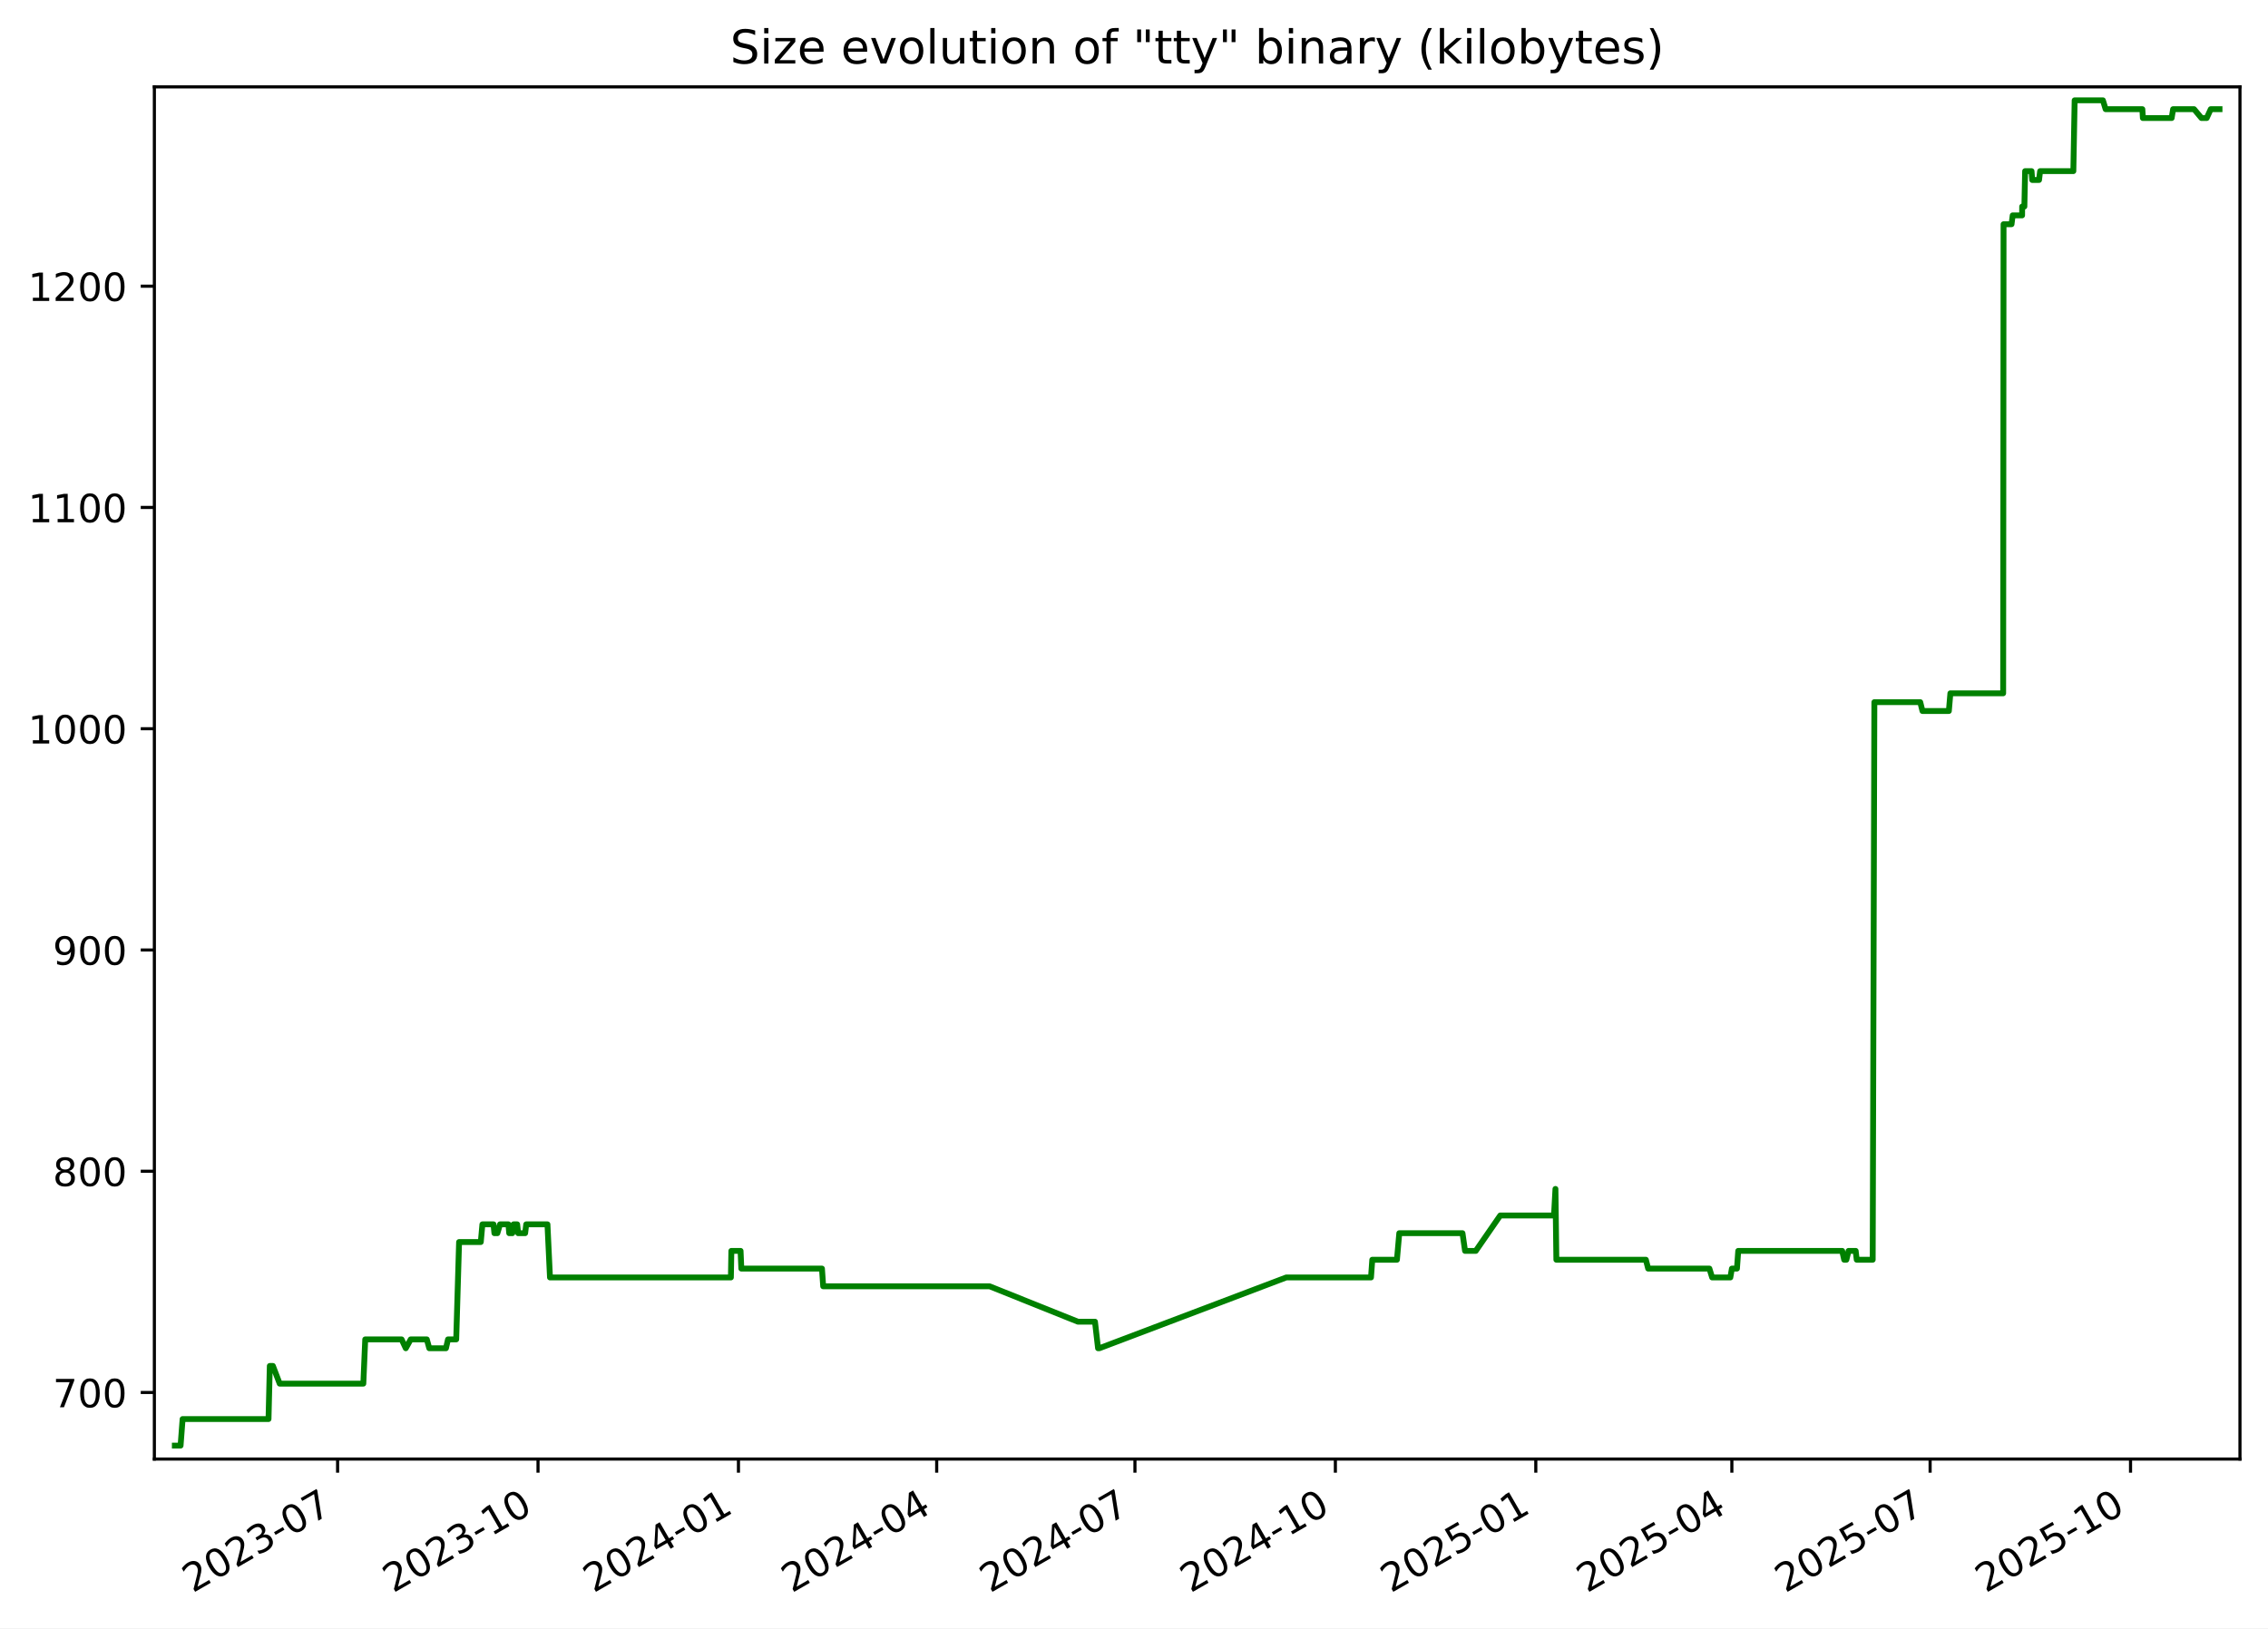
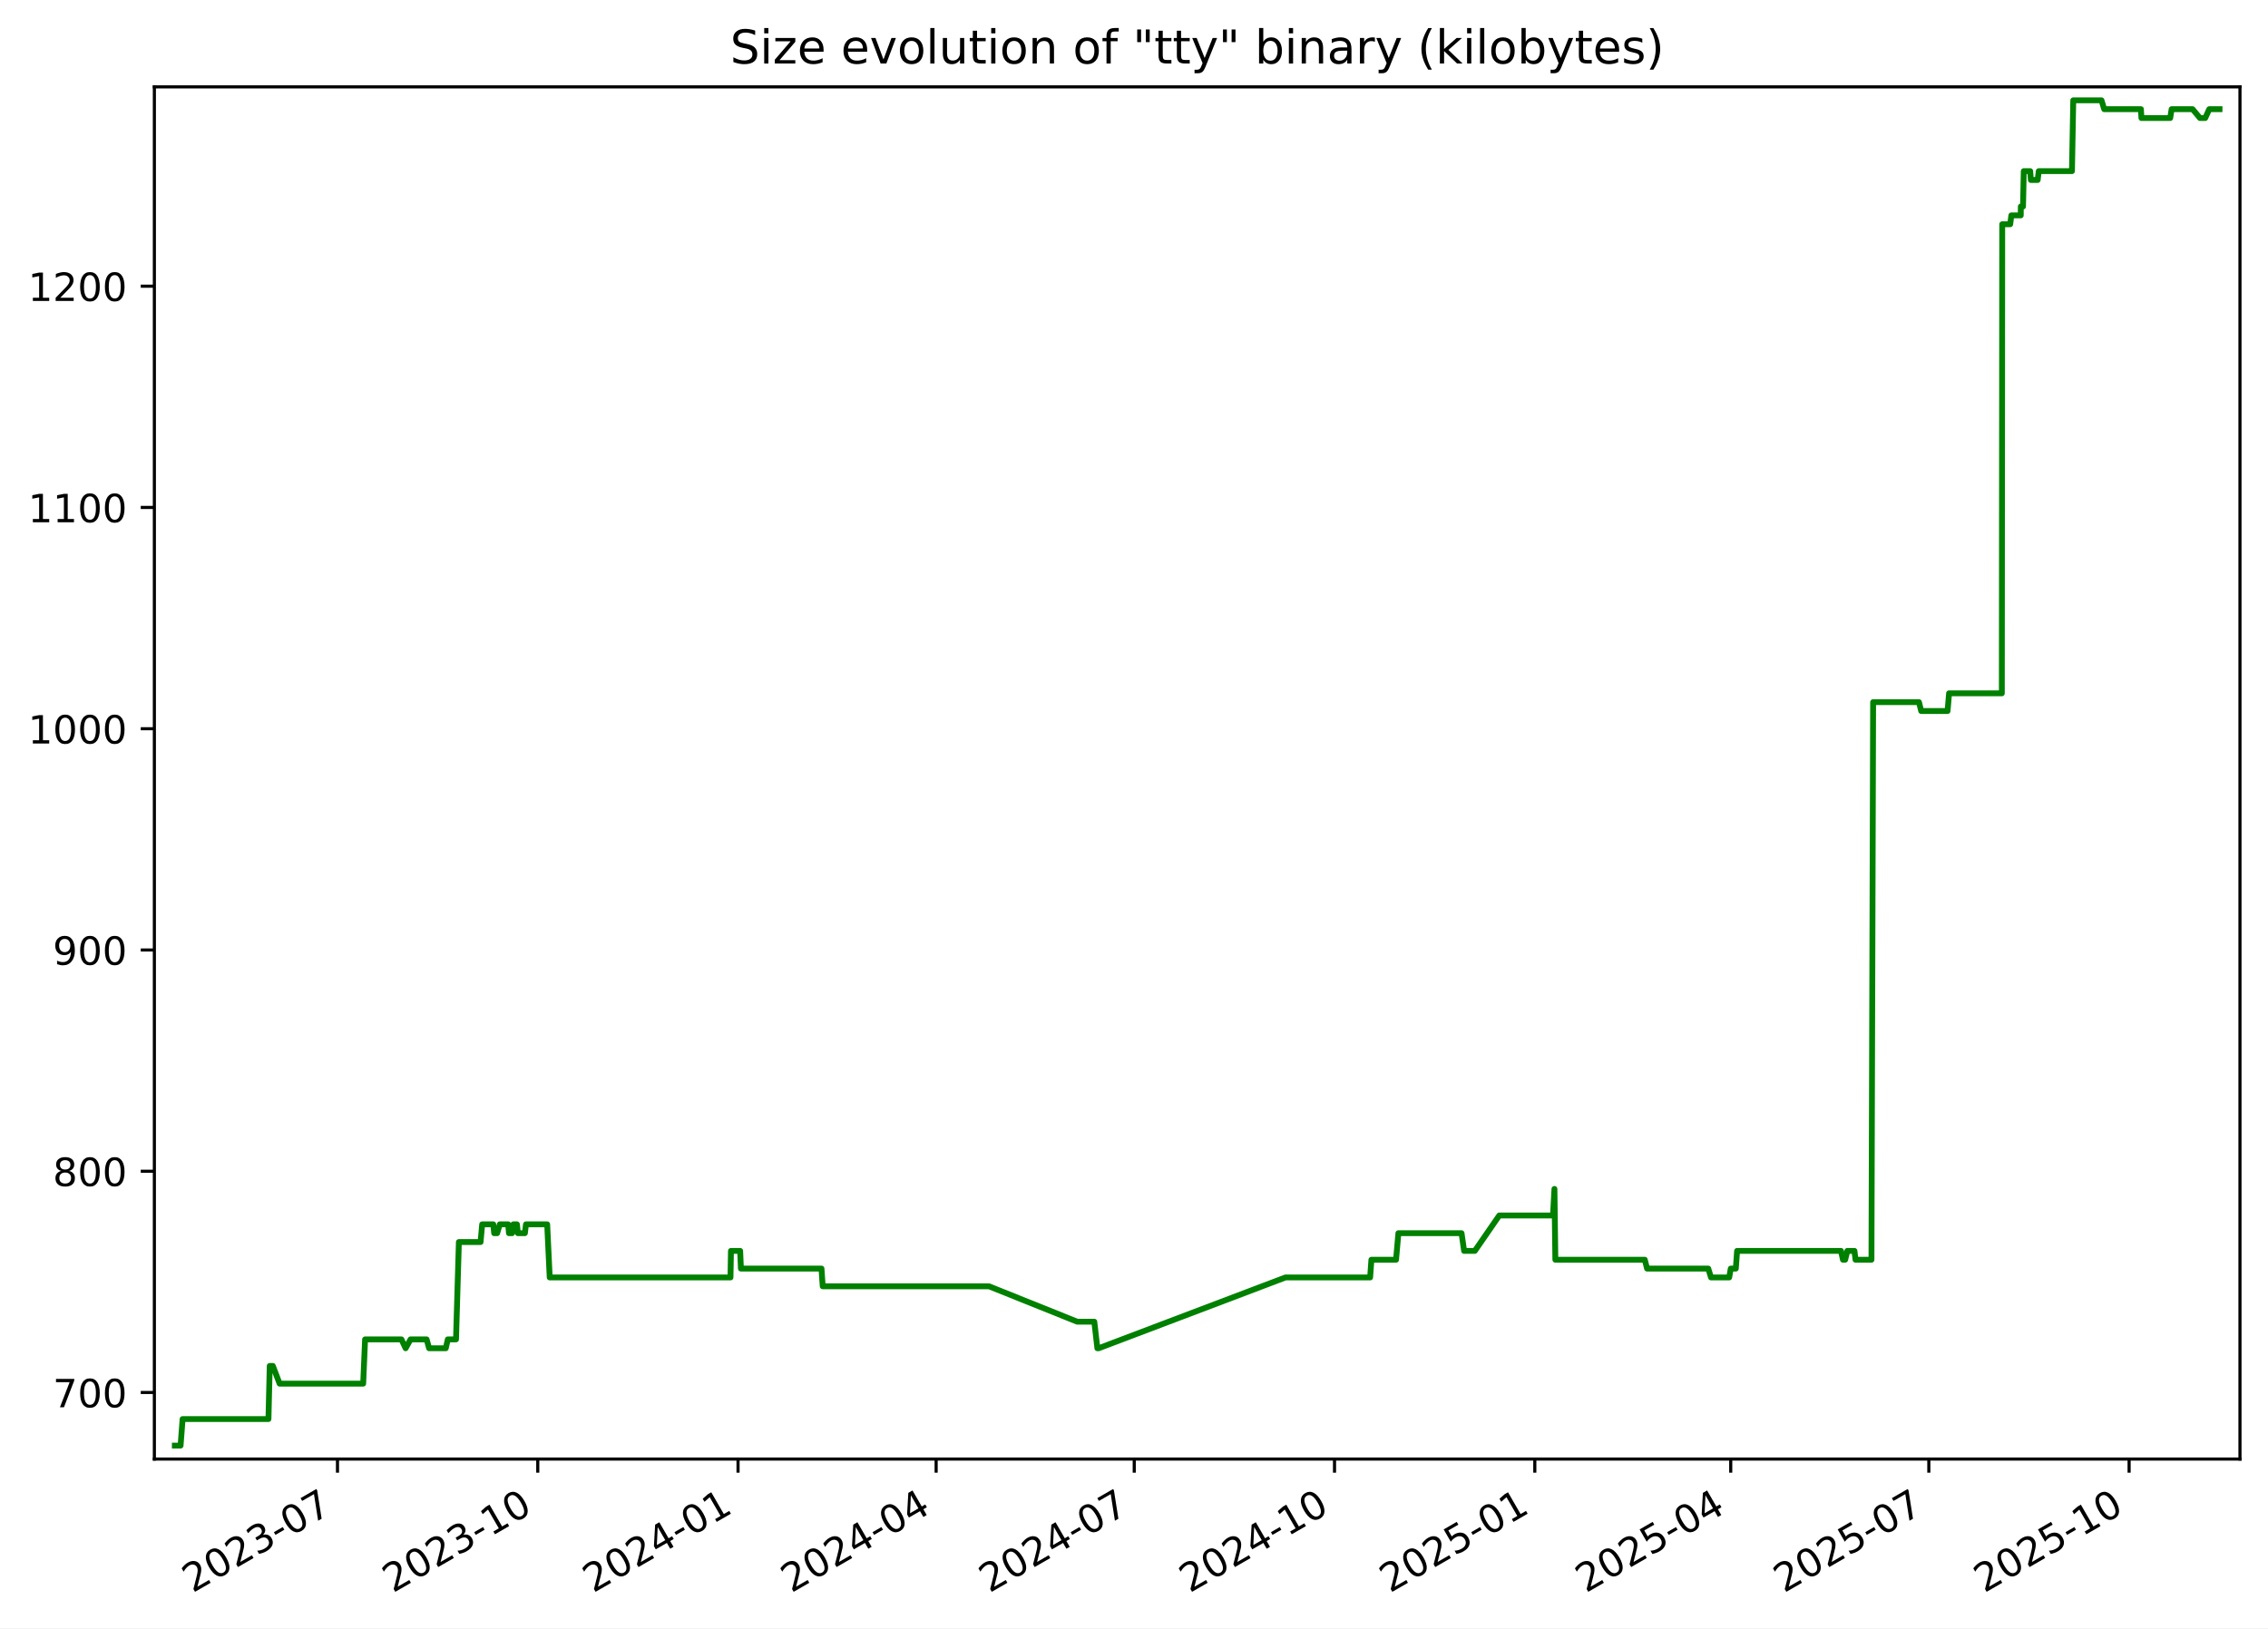
<svg xmlns="http://www.w3.org/2000/svg" xmlns:xlink="http://www.w3.org/1999/xlink" width="582.53pt" height="418.303pt" viewBox="0 0 582.53 418.303" version="1.1">
  <defs>
    <style type="text/css">*{stroke-linejoin: round; stroke-linecap: butt}</style>
  </defs>
  <g id="figure_1">
    <g id="patch_1">
      <path d="M -0 418.303  L 582.53 418.303  L 582.53 0  L -0 0  z " style="fill: #ffffff" />
    </g>
    <g id="axes_1">
      <g id="patch_2">
        <path d="M 39.65 374.83  L 575.33 374.83  L 575.33 22.318  L 39.65 22.318  z " style="fill: #ffffff" />
      </g>
      <g id="matplotlib.axis_1">
        <g id="xtick_1">
          <g id="line2d_1">
            <defs>
-               <path id="m9d96924e89" d="M 0 0  L 0 3.5  " style="stroke: #000000; stroke-width: 0.8" />
+               <path id="ma936f92100" d="M 0 0  L 0 3.5  " style="stroke: #000000; stroke-width: 0.8" />
            </defs>
            <g>
-               <use xlink:href="#m9d96924e89" x="86.712" y="374.83" style="stroke: #000000; stroke-width: 0.8" />
+               <use xlink:href="#ma936f92100" x="86.681" y="374.83" style="stroke: #000000; stroke-width: 0.8" />
            </g>
          </g>
          <g id="text_1">
-             <g transform="translate(49.48692 409.302) rotate(-30) scale(0.1 -0.1)">
+             <g transform="translate(49.45639 409.302) rotate(-30) scale(0.1 -0.1)">
              <defs>
                <path id="DejaVuSans-32" d="M 1228 531  L 3431 531  L 3431 0  L 469 0  L 469 531  Q 828 903 1448 1529  Q 2069 2156 2228 2338  Q 2531 2678 2651 2914  Q 2772 3150 2772 3378  Q 2772 3750 2511 3984  Q 2250 4219 1831 4219  Q 1534 4219 1204 4116  Q 875 4013 500 3803  L 500 4441  Q 881 4594 1212 4672  Q 1544 4750 1819 4750  Q 2544 4750 2975 4387  Q 3406 4025 3406 3419  Q 3406 3131 3298 2873  Q 3191 2616 2906 2266  Q 2828 2175 2409 1742  Q 1991 1309 1228 531  z " transform="scale(0.015625)" />
                <path id="DejaVuSans-30" d="M 2034 4250  Q 1547 4250 1301 3770  Q 1056 3291 1056 2328  Q 1056 1369 1301 889  Q 1547 409 2034 409  Q 2525 409 2770 889  Q 3016 1369 3016 2328  Q 3016 3291 2770 3770  Q 2525 4250 2034 4250  z M 2034 4750  Q 2819 4750 3233 4129  Q 3647 3509 3647 2328  Q 3647 1150 3233 529  Q 2819 -91 2034 -91  Q 1250 -91 836 529  Q 422 1150 422 2328  Q 422 3509 836 4129  Q 1250 4750 2034 4750  z " transform="scale(0.015625)" />
                <path id="DejaVuSans-33" d="M 2597 2516  Q 3050 2419 3304 2112  Q 3559 1806 3559 1356  Q 3559 666 3084 287  Q 2609 -91 1734 -91  Q 1441 -91 1130 -33  Q 819 25 488 141  L 488 750  Q 750 597 1062 519  Q 1375 441 1716 441  Q 2309 441 2620 675  Q 2931 909 2931 1356  Q 2931 1769 2642 2001  Q 2353 2234 1838 2234  L 1294 2234  L 1294 2753  L 1863 2753  Q 2328 2753 2575 2939  Q 2822 3125 2822 3475  Q 2822 3834 2567 4026  Q 2313 4219 1838 4219  Q 1578 4219 1281 4162  Q 984 4106 628 3988  L 628 4550  Q 988 4650 1302 4700  Q 1616 4750 1894 4750  Q 2613 4750 3031 4423  Q 3450 4097 3450 3541  Q 3450 3153 3228 2886  Q 3006 2619 2597 2516  z " transform="scale(0.015625)" />
                <path id="DejaVuSans-2d" d="M 313 2009  L 1997 2009  L 1997 1497  L 313 1497  L 313 2009  z " transform="scale(0.015625)" />
                <path id="DejaVuSans-37" d="M 525 4666  L 3525 4666  L 3525 4397  L 1831 0  L 1172 0  L 2766 4134  L 525 4134  L 525 4666  z " transform="scale(0.015625)" />
              </defs>
              <use xlink:href="#DejaVuSans-32" />
              <use xlink:href="#DejaVuSans-30" x="63.623" />
              <use xlink:href="#DejaVuSans-32" x="127.246" />
              <use xlink:href="#DejaVuSans-33" x="190.869" />
              <use xlink:href="#DejaVuSans-2d" x="254.492" />
              <use xlink:href="#DejaVuSans-30" x="290.576" />
              <use xlink:href="#DejaVuSans-37" x="354.199" />
            </g>
          </g>
        </g>
        <g id="xtick_2">
          <g id="line2d_2">
            <g>
-               <use xlink:href="#m9d96924e89" x="138.19" y="374.83" style="stroke: #000000; stroke-width: 0.8" />
+               <use xlink:href="#ma936f92100" x="138.122" y="374.83" style="stroke: #000000; stroke-width: 0.8" />
            </g>
          </g>
          <g id="text_2">
-             <g transform="translate(100.9656 409.302) rotate(-30) scale(0.1 -0.1)">
+             <g transform="translate(100.8975 409.302) rotate(-30) scale(0.1 -0.1)">
              <defs>
                <path id="DejaVuSans-31" d="M 794 531  L 1825 531  L 1825 4091  L 703 3866  L 703 4441  L 1819 4666  L 2450 4666  L 2450 531  L 3481 531  L 3481 0  L 794 0  L 794 531  z " transform="scale(0.015625)" />
              </defs>
              <use xlink:href="#DejaVuSans-32" />
              <use xlink:href="#DejaVuSans-30" x="63.623" />
              <use xlink:href="#DejaVuSans-32" x="127.246" />
              <use xlink:href="#DejaVuSans-33" x="190.869" />
              <use xlink:href="#DejaVuSans-2d" x="254.492" />
              <use xlink:href="#DejaVuSans-31" x="290.576" />
              <use xlink:href="#DejaVuSans-30" x="354.199" />
            </g>
          </g>
        </g>
        <g id="xtick_3">
          <g id="line2d_3">
            <g>
-               <use xlink:href="#m9d96924e89" x="189.669" y="374.83" style="stroke: #000000; stroke-width: 0.8" />
+               <use xlink:href="#ma936f92100" x="189.563" y="374.83" style="stroke: #000000; stroke-width: 0.8" />
            </g>
          </g>
          <g id="text_3">
-             <g transform="translate(152.4443 409.302) rotate(-30) scale(0.1 -0.1)">
+             <g transform="translate(152.3386 409.302) rotate(-30) scale(0.1 -0.1)">
              <defs>
                <path id="DejaVuSans-34" d="M 2419 4116  L 825 1625  L 2419 1625  L 2419 4116  z M 2253 4666  L 3047 4666  L 3047 1625  L 3713 1625  L 3713 1100  L 3047 1100  L 3047 0  L 2419 0  L 2419 1100  L 313 1100  L 313 1709  L 2253 4666  z " transform="scale(0.015625)" />
              </defs>
              <use xlink:href="#DejaVuSans-32" />
              <use xlink:href="#DejaVuSans-30" x="63.623" />
              <use xlink:href="#DejaVuSans-32" x="127.246" />
              <use xlink:href="#DejaVuSans-34" x="190.869" />
              <use xlink:href="#DejaVuSans-2d" x="254.492" />
              <use xlink:href="#DejaVuSans-30" x="290.576" />
              <use xlink:href="#DejaVuSans-31" x="354.199" />
            </g>
          </g>
        </g>
        <g id="xtick_4">
          <g id="line2d_4">
            <g>
-               <use xlink:href="#m9d96924e89" x="240.588" y="374.83" style="stroke: #000000; stroke-width: 0.8" />
+               <use xlink:href="#ma936f92100" x="240.445" y="374.83" style="stroke: #000000; stroke-width: 0.8" />
            </g>
          </g>
          <g id="text_4">
-             <g transform="translate(203.3634 409.302) rotate(-30) scale(0.1 -0.1)">
+             <g transform="translate(203.2205 409.302) rotate(-30) scale(0.1 -0.1)">
              <use xlink:href="#DejaVuSans-32" />
              <use xlink:href="#DejaVuSans-30" x="63.623" />
              <use xlink:href="#DejaVuSans-32" x="127.246" />
              <use xlink:href="#DejaVuSans-34" x="190.869" />
              <use xlink:href="#DejaVuSans-2d" x="254.492" />
              <use xlink:href="#DejaVuSans-30" x="290.576" />
              <use xlink:href="#DejaVuSans-34" x="354.199" />
            </g>
          </g>
        </g>
        <g id="xtick_5">
          <g id="line2d_5">
            <g>
-               <use xlink:href="#m9d96924e89" x="291.507" y="374.83" style="stroke: #000000; stroke-width: 0.8" />
+               <use xlink:href="#ma936f92100" x="291.327" y="374.83" style="stroke: #000000; stroke-width: 0.8" />
            </g>
          </g>
          <g id="text_5">
-             <g transform="translate(254.2826 409.302) rotate(-30) scale(0.1 -0.1)">
+             <g transform="translate(254.1025 409.302) rotate(-30) scale(0.1 -0.1)">
              <use xlink:href="#DejaVuSans-32" />
              <use xlink:href="#DejaVuSans-30" x="63.623" />
              <use xlink:href="#DejaVuSans-32" x="127.246" />
              <use xlink:href="#DejaVuSans-34" x="190.869" />
              <use xlink:href="#DejaVuSans-2d" x="254.492" />
              <use xlink:href="#DejaVuSans-30" x="290.576" />
              <use xlink:href="#DejaVuSans-37" x="354.199" />
            </g>
          </g>
        </g>
        <g id="xtick_6">
          <g id="line2d_6">
            <g>
-               <use xlink:href="#m9d96924e89" x="342.986" y="374.83" style="stroke: #000000; stroke-width: 0.8" />
+               <use xlink:href="#ma936f92100" x="342.768" y="374.83" style="stroke: #000000; stroke-width: 0.8" />
            </g>
          </g>
          <g id="text_6">
-             <g transform="translate(305.7613 409.302) rotate(-30) scale(0.1 -0.1)">
+             <g transform="translate(305.5436 409.302) rotate(-30) scale(0.1 -0.1)">
              <use xlink:href="#DejaVuSans-32" />
              <use xlink:href="#DejaVuSans-30" x="63.623" />
              <use xlink:href="#DejaVuSans-32" x="127.246" />
              <use xlink:href="#DejaVuSans-34" x="190.869" />
              <use xlink:href="#DejaVuSans-2d" x="254.492" />
              <use xlink:href="#DejaVuSans-31" x="290.576" />
              <use xlink:href="#DejaVuSans-30" x="354.199" />
            </g>
          </g>
        </g>
        <g id="xtick_7">
          <g id="line2d_7">
            <g>
-               <use xlink:href="#m9d96924e89" x="394.465" y="374.83" style="stroke: #000000; stroke-width: 0.8" />
+               <use xlink:href="#ma936f92100" x="394.21" y="374.83" style="stroke: #000000; stroke-width: 0.8" />
            </g>
          </g>
          <g id="text_7">
-             <g transform="translate(357.24 409.302) rotate(-30) scale(0.1 -0.1)">
+             <g transform="translate(356.9847 409.302) rotate(-30) scale(0.1 -0.1)">
              <defs>
                <path id="DejaVuSans-35" d="M 691 4666  L 3169 4666  L 3169 4134  L 1269 4134  L 1269 2991  Q 1406 3038 1543 3061  Q 1681 3084 1819 3084  Q 2600 3084 3056 2656  Q 3513 2228 3513 1497  Q 3513 744 3044 326  Q 2575 -91 1722 -91  Q 1428 -91 1123 -41  Q 819 9 494 109  L 494 744  Q 775 591 1075 516  Q 1375 441 1709 441  Q 2250 441 2565 725  Q 2881 1009 2881 1497  Q 2881 1984 2565 2268  Q 2250 2553 1709 2553  Q 1456 2553 1204 2497  Q 953 2441 691 2322  L 691 4666  z " transform="scale(0.015625)" />
              </defs>
              <use xlink:href="#DejaVuSans-32" />
              <use xlink:href="#DejaVuSans-30" x="63.623" />
              <use xlink:href="#DejaVuSans-32" x="127.246" />
              <use xlink:href="#DejaVuSans-35" x="190.869" />
              <use xlink:href="#DejaVuSans-2d" x="254.492" />
              <use xlink:href="#DejaVuSans-30" x="290.576" />
              <use xlink:href="#DejaVuSans-31" x="354.199" />
            </g>
          </g>
        </g>
        <g id="xtick_8">
          <g id="line2d_8">
            <g>
-               <use xlink:href="#m9d96924e89" x="444.824" y="374.83" style="stroke: #000000; stroke-width: 0.8" />
+               <use xlink:href="#ma936f92100" x="444.532" y="374.83" style="stroke: #000000; stroke-width: 0.8" />
            </g>
          </g>
          <g id="text_8">
-             <g transform="translate(407.5995 409.302) rotate(-30) scale(0.1 -0.1)">
+             <g transform="translate(407.3075 409.302) rotate(-30) scale(0.1 -0.1)">
              <use xlink:href="#DejaVuSans-32" />
              <use xlink:href="#DejaVuSans-30" x="63.623" />
              <use xlink:href="#DejaVuSans-32" x="127.246" />
              <use xlink:href="#DejaVuSans-35" x="190.869" />
              <use xlink:href="#DejaVuSans-2d" x="254.492" />
              <use xlink:href="#DejaVuSans-30" x="290.576" />
              <use xlink:href="#DejaVuSans-34" x="354.199" />
            </g>
          </g>
        </g>
        <g id="xtick_9">
          <g id="line2d_9">
            <g>
-               <use xlink:href="#m9d96924e89" x="495.744" y="374.83" style="stroke: #000000; stroke-width: 0.8" />
+               <use xlink:href="#ma936f92100" x="495.414" y="374.83" style="stroke: #000000; stroke-width: 0.8" />
            </g>
          </g>
          <g id="text_9">
-             <g transform="translate(458.5187 409.302) rotate(-30) scale(0.1 -0.1)">
+             <g transform="translate(458.1895 409.302) rotate(-30) scale(0.1 -0.1)">
              <use xlink:href="#DejaVuSans-32" />
              <use xlink:href="#DejaVuSans-30" x="63.623" />
              <use xlink:href="#DejaVuSans-32" x="127.246" />
              <use xlink:href="#DejaVuSans-35" x="190.869" />
              <use xlink:href="#DejaVuSans-2d" x="254.492" />
              <use xlink:href="#DejaVuSans-30" x="290.576" />
              <use xlink:href="#DejaVuSans-37" x="354.199" />
            </g>
          </g>
        </g>
        <g id="xtick_10">
          <g id="line2d_10">
            <g>
-               <use xlink:href="#m9d96924e89" x="547.222" y="374.83" style="stroke: #000000; stroke-width: 0.8" />
+               <use xlink:href="#ma936f92100" x="546.855" y="374.83" style="stroke: #000000; stroke-width: 0.8" />
            </g>
          </g>
          <g id="text_10">
-             <g transform="translate(509.9974 409.302) rotate(-30) scale(0.1 -0.1)">
+             <g transform="translate(509.6306 409.302) rotate(-30) scale(0.1 -0.1)">
              <use xlink:href="#DejaVuSans-32" />
              <use xlink:href="#DejaVuSans-30" x="63.623" />
              <use xlink:href="#DejaVuSans-32" x="127.246" />
              <use xlink:href="#DejaVuSans-35" x="190.869" />
              <use xlink:href="#DejaVuSans-2d" x="254.492" />
              <use xlink:href="#DejaVuSans-31" x="290.576" />
              <use xlink:href="#DejaVuSans-30" x="354.199" />
            </g>
          </g>
        </g>
      </g>
      <g id="matplotlib.axis_2">
        <g id="ytick_1">
          <g id="line2d_11">
            <defs>
-               <path id="m0def313499" d="M 0 0  L -3.5 0  " style="stroke: #000000; stroke-width: 0.8" />
+               <path id="m5c9d0466bc" d="M 0 0  L -3.5 0  " style="stroke: #000000; stroke-width: 0.8" />
            </defs>
            <g>
-               <use xlink:href="#m0def313499" x="39.65" y="357.732" style="stroke: #000000; stroke-width: 0.8" />
+               <use xlink:href="#m5c9d0466bc" x="39.65" y="357.732" style="stroke: #000000; stroke-width: 0.8" />
            </g>
          </g>
          <g id="text_11">
            <g transform="translate(13.5625 361.5312) scale(0.1 -0.1)">
              <use xlink:href="#DejaVuSans-37" />
              <use xlink:href="#DejaVuSans-30" x="63.623" />
              <use xlink:href="#DejaVuSans-30" x="127.246" />
            </g>
          </g>
        </g>
        <g id="ytick_2">
          <g id="line2d_12">
            <g>
-               <use xlink:href="#m0def313499" x="39.65" y="300.89" style="stroke: #000000; stroke-width: 0.8" />
+               <use xlink:href="#m5c9d0466bc" x="39.65" y="300.89" style="stroke: #000000; stroke-width: 0.8" />
            </g>
          </g>
          <g id="text_12">
            <g transform="translate(13.5625 304.6891) scale(0.1 -0.1)">
              <defs>
                <path id="DejaVuSans-38" d="M 2034 2216  Q 1584 2216 1326 1975  Q 1069 1734 1069 1313  Q 1069 891 1326 650  Q 1584 409 2034 409  Q 2484 409 2743 651  Q 3003 894 3003 1313  Q 3003 1734 2745 1975  Q 2488 2216 2034 2216  z M 1403 2484  Q 997 2584 770 2862  Q 544 3141 544 3541  Q 544 4100 942 4425  Q 1341 4750 2034 4750  Q 2731 4750 3128 4425  Q 3525 4100 3525 3541  Q 3525 3141 3298 2862  Q 3072 2584 2669 2484  Q 3125 2378 3379 2068  Q 3634 1759 3634 1313  Q 3634 634 3220 271  Q 2806 -91 2034 -91  Q 1263 -91 848 271  Q 434 634 434 1313  Q 434 1759 690 2068  Q 947 2378 1403 2484  z M 1172 3481  Q 1172 3119 1398 2916  Q 1625 2713 2034 2713  Q 2441 2713 2670 2916  Q 2900 3119 2900 3481  Q 2900 3844 2670 4047  Q 2441 4250 2034 4250  Q 1625 4250 1398 4047  Q 1172 3844 1172 3481  z " transform="scale(0.015625)" />
              </defs>
              <use xlink:href="#DejaVuSans-38" />
              <use xlink:href="#DejaVuSans-30" x="63.623" />
              <use xlink:href="#DejaVuSans-30" x="127.246" />
            </g>
          </g>
        </g>
        <g id="ytick_3">
          <g id="line2d_13">
            <g>
-               <use xlink:href="#m0def313499" x="39.65" y="244.048" style="stroke: #000000; stroke-width: 0.8" />
+               <use xlink:href="#m5c9d0466bc" x="39.65" y="244.048" style="stroke: #000000; stroke-width: 0.8" />
            </g>
          </g>
          <g id="text_13">
            <g transform="translate(13.5625 247.847) scale(0.1 -0.1)">
              <defs>
                <path id="DejaVuSans-39" d="M 703 97  L 703 672  Q 941 559 1184 500  Q 1428 441 1663 441  Q 2288 441 2617 861  Q 2947 1281 2994 2138  Q 2813 1869 2534 1725  Q 2256 1581 1919 1581  Q 1219 1581 811 2004  Q 403 2428 403 3163  Q 403 3881 828 4315  Q 1253 4750 1959 4750  Q 2769 4750 3195 4129  Q 3622 3509 3622 2328  Q 3622 1225 3098 567  Q 2575 -91 1691 -91  Q 1453 -91 1209 -44  Q 966 3 703 97  z M 1959 2075  Q 2384 2075 2632 2365  Q 2881 2656 2881 3163  Q 2881 3666 2632 3958  Q 2384 4250 1959 4250  Q 1534 4250 1286 3958  Q 1038 3666 1038 3163  Q 1038 2656 1286 2365  Q 1534 2075 1959 2075  z " transform="scale(0.015625)" />
              </defs>
              <use xlink:href="#DejaVuSans-39" />
              <use xlink:href="#DejaVuSans-30" x="63.623" />
              <use xlink:href="#DejaVuSans-30" x="127.246" />
            </g>
          </g>
        </g>
        <g id="ytick_4">
          <g id="line2d_14">
            <g>
-               <use xlink:href="#m0def313499" x="39.65" y="187.206" style="stroke: #000000; stroke-width: 0.8" />
+               <use xlink:href="#m5c9d0466bc" x="39.65" y="187.206" style="stroke: #000000; stroke-width: 0.8" />
            </g>
          </g>
          <g id="text_14">
            <g transform="translate(7.2 191.0049) scale(0.1 -0.1)">
              <use xlink:href="#DejaVuSans-31" />
              <use xlink:href="#DejaVuSans-30" x="63.623" />
              <use xlink:href="#DejaVuSans-30" x="127.246" />
              <use xlink:href="#DejaVuSans-30" x="190.869" />
            </g>
          </g>
        </g>
        <g id="ytick_5">
          <g id="line2d_15">
            <g>
-               <use xlink:href="#m0def313499" x="39.65" y="130.364" style="stroke: #000000; stroke-width: 0.8" />
+               <use xlink:href="#m5c9d0466bc" x="39.65" y="130.364" style="stroke: #000000; stroke-width: 0.8" />
            </g>
          </g>
          <g id="text_15">
            <g transform="translate(7.2 134.1628) scale(0.1 -0.1)">
              <use xlink:href="#DejaVuSans-31" />
              <use xlink:href="#DejaVuSans-31" x="63.623" />
              <use xlink:href="#DejaVuSans-30" x="127.246" />
              <use xlink:href="#DejaVuSans-30" x="190.869" />
            </g>
          </g>
        </g>
        <g id="ytick_6">
          <g id="line2d_16">
            <g>
-               <use xlink:href="#m0def313499" x="39.65" y="73.521" style="stroke: #000000; stroke-width: 0.8" />
+               <use xlink:href="#m5c9d0466bc" x="39.65" y="73.521" style="stroke: #000000; stroke-width: 0.8" />
            </g>
          </g>
          <g id="text_16">
            <g transform="translate(7.2 77.32071) scale(0.1 -0.1)">
              <use xlink:href="#DejaVuSans-31" />
              <use xlink:href="#DejaVuSans-32" x="63.623" />
              <use xlink:href="#DejaVuSans-30" x="127.246" />
              <use xlink:href="#DejaVuSans-30" x="190.869" />
            </g>
          </g>
        </g>
      </g>
      <g id="line2d_17">
-         <path d="M 44.902 371.374  L 46.383 371.374  L 46.901 364.553  L 68.97 364.553  L 69.298 350.911  L 70.097 350.911  L 71.841 355.458  L 93.32 355.458  L 93.807 344.09  L 103.151 344.09  L 104.224 346.364  L 105.492 344.09  L 109.625 344.09  L 110.258 346.364  L 114.544 346.364  L 115.068 344.09  L 117.178 344.09  L 117.915 319.079  L 123.491 319.079  L 123.902 314.532  L 126.756 314.532  L 126.987 316.806  L 127.75 316.806  L 128.434 314.532  L 130.589 314.532  L 130.788 316.806  L 131.596 316.806  L 131.911 314.532  L 132.836 314.532  L 133.087 316.806  L 134.883 316.806  L 135.159 314.532  L 140.613 314.532  L 141.262 328.174  L 187.727 328.174  L 187.848 321.353  L 190.215 321.353  L 190.408 325.9  L 211.12 325.9  L 211.434 330.448  L 254.175 330.448  L 276.854 339.543  L 281.243 339.543  L 282.031 346.364  L 282.372 346.364  L 330.388 328.174  L 352.138 328.174  L 352.464 323.627  L 358.798 323.627  L 359.403 316.806  L 375.637 316.806  L 376.294 321.353  L 379.049 321.353  L 385.334 312.258  L 399.14 312.258  L 399.513 305.437  L 399.748 323.627  L 422.738 323.627  L 423.326 325.9  L 439.052 325.9  L 439.759 328.174  L 444.431 328.174  L 444.834 325.9  L 446.133 325.9  L 446.463 321.353  L 473.16 321.353  L 473.675 323.627  L 474.236 323.627  L 474.802 321.353  L 476.629 321.353  L 476.897 323.627  L 481 323.627  L 481.425 180.385  L 493.21 180.385  L 493.781 182.658  L 500.562 182.658  L 500.947 178.111  L 514.509 178.111  L 514.609 57.606  L 516.658 57.606  L 516.953 55.332  L 519.371 55.332  L 519.389 53.058  L 519.955 53.058  L 520.147 43.964  L 521.797 43.964  L 521.97 46.237  L 523.721 46.237  L 523.999 43.964  L 532.535 43.964  L 532.868 25.774  L 540.129 25.774  L 540.824 28.048  L 550.259 28.048  L 550.39 30.321  L 557.788 30.321  L 558.151 28.048  L 563.538 28.048  L 565.439 30.321  L 566.787 30.321  L 567.826 28.048  L 570.078 28.048  L 570.078 28.048  " clip-path="url(#p85001020a2)" style="fill: none; stroke: #008000; stroke-width: 1.5; stroke-linecap: square" />
+         <path d="M 44.902 371.374  L 46.382 371.374  L 46.9 364.553  L 68.952 364.553  L 69.28 350.911  L 70.079 350.911  L 71.822 355.458  L 93.284 355.458  L 93.771 344.09  L 103.108 344.09  L 104.18 346.364  L 105.448 344.09  L 109.578 344.09  L 110.21 346.364  L 114.493 346.364  L 115.017 344.09  L 117.126 344.09  L 117.862 319.079  L 123.434 319.079  L 123.844 314.532  L 126.696 314.532  L 126.927 316.806  L 127.69 316.806  L 128.373 314.532  L 130.527 314.532  L 130.726 316.806  L 131.533 316.806  L 131.847 314.532  L 132.772 314.532  L 133.022 316.806  L 134.817 316.806  L 135.094 314.532  L 140.544 314.532  L 141.192 328.174  L 187.623 328.174  L 187.744 321.353  L 190.109 321.353  L 190.302 325.9  L 210.998 325.9  L 211.312 330.448  L 254.022 330.448  L 276.684 339.543  L 281.07 339.543  L 281.858 346.364  L 282.198 346.364  L 330.179 328.174  L 351.914 328.174  L 352.24 323.627  L 358.569 323.627  L 359.174 316.806  L 375.396 316.806  L 376.052 321.353  L 378.805 321.353  L 385.085 312.258  L 398.881 312.258  L 399.254 305.437  L 399.489 323.627  L 422.462 323.627  L 423.049 325.9  L 438.764 325.9  L 439.471 328.174  L 444.139 328.174  L 444.542 325.9  L 445.84 325.9  L 446.169 321.353  L 472.848 321.353  L 473.362 323.627  L 473.922 323.627  L 474.488 321.353  L 476.313 321.353  L 476.582 323.627  L 480.681 323.627  L 481.106 180.385  L 492.882 180.385  L 493.453 182.658  L 500.23 182.658  L 500.614 178.111  L 514.166 178.111  L 514.266 57.606  L 516.314 57.606  L 516.608 55.332  L 519.024 55.332  L 519.043 53.058  L 519.608 53.058  L 519.8 43.964  L 521.449 43.964  L 521.622 46.237  L 523.371 46.237  L 523.649 43.964  L 532.179 43.964  L 532.512 25.774  L 539.768 25.774  L 540.461 28.048  L 549.89 28.048  L 550.021 30.321  L 557.414 30.321  L 557.776 28.048  L 563.159 28.048  L 565.059 30.321  L 566.406 30.321  L 567.444 28.048  L 570.078 28.048  L 570.078 28.048  " clip-path="url(#p137941bfdc)" style="fill: none; stroke: #008000; stroke-width: 1.5; stroke-linecap: square" />
      </g>
      <g id="patch_3">
        <path d="M 39.65 374.83  L 39.65 22.318  " style="fill: none; stroke: #000000; stroke-width: 0.8; stroke-linejoin: miter; stroke-linecap: square" />
      </g>
      <g id="patch_4">
        <path d="M 575.33 374.83  L 575.33 22.318  " style="fill: none; stroke: #000000; stroke-width: 0.8; stroke-linejoin: miter; stroke-linecap: square" />
      </g>
      <g id="patch_5">
        <path d="M 39.65 374.83  L 575.33 374.83  " style="fill: none; stroke: #000000; stroke-width: 0.8; stroke-linejoin: miter; stroke-linecap: square" />
      </g>
      <g id="patch_6">
        <path d="M 39.65 22.318  L 575.33 22.318  " style="fill: none; stroke: #000000; stroke-width: 0.8; stroke-linejoin: miter; stroke-linecap: square" />
      </g>
      <g id="text_17">
        <g transform="translate(187.5387 16.31812) scale(0.12 -0.12)">
          <defs>
            <path id="DejaVuSans-53" d="M 3425 4513  L 3425 3897  Q 3066 4069 2747 4153  Q 2428 4238 2131 4238  Q 1616 4238 1336 4038  Q 1056 3838 1056 3469  Q 1056 3159 1242 3001  Q 1428 2844 1947 2747  L 2328 2669  Q 3034 2534 3370 2195  Q 3706 1856 3706 1288  Q 3706 609 3251 259  Q 2797 -91 1919 -91  Q 1588 -91 1214 -16  Q 841 59 441 206  L 441 856  Q 825 641 1194 531  Q 1563 422 1919 422  Q 2459 422 2753 634  Q 3047 847 3047 1241  Q 3047 1584 2836 1778  Q 2625 1972 2144 2069  L 1759 2144  Q 1053 2284 737 2584  Q 422 2884 422 3419  Q 422 4038 858 4394  Q 1294 4750 2059 4750  Q 2388 4750 2728 4690  Q 3069 4631 3425 4513  z " transform="scale(0.015625)" />
            <path id="DejaVuSans-69" d="M 603 3500  L 1178 3500  L 1178 0  L 603 0  L 603 3500  z M 603 4863  L 1178 4863  L 1178 4134  L 603 4134  L 603 4863  z " transform="scale(0.015625)" />
            <path id="DejaVuSans-7a" d="M 353 3500  L 3084 3500  L 3084 2975  L 922 459  L 3084 459  L 3084 0  L 275 0  L 275 525  L 2438 3041  L 353 3041  L 353 3500  z " transform="scale(0.015625)" />
            <path id="DejaVuSans-65" d="M 3597 1894  L 3597 1613  L 953 1613  Q 991 1019 1311 708  Q 1631 397 2203 397  Q 2534 397 2845 478  Q 3156 559 3463 722  L 3463 178  Q 3153 47 2828 -22  Q 2503 -91 2169 -91  Q 1331 -91 842 396  Q 353 884 353 1716  Q 353 2575 817 3079  Q 1281 3584 2069 3584  Q 2775 3584 3186 3129  Q 3597 2675 3597 1894  z M 3022 2063  Q 3016 2534 2758 2815  Q 2500 3097 2075 3097  Q 1594 3097 1305 2825  Q 1016 2553 972 2059  L 3022 2063  z " transform="scale(0.015625)" />
            <path id="DejaVuSans-20" transform="scale(0.015625)" />
            <path id="DejaVuSans-76" d="M 191 3500  L 800 3500  L 1894 563  L 2988 3500  L 3597 3500  L 2284 0  L 1503 0  L 191 3500  z " transform="scale(0.015625)" />
            <path id="DejaVuSans-6f" d="M 1959 3097  Q 1497 3097 1228 2736  Q 959 2375 959 1747  Q 959 1119 1226 758  Q 1494 397 1959 397  Q 2419 397 2687 759  Q 2956 1122 2956 1747  Q 2956 2369 2687 2733  Q 2419 3097 1959 3097  z M 1959 3584  Q 2709 3584 3137 3096  Q 3566 2609 3566 1747  Q 3566 888 3137 398  Q 2709 -91 1959 -91  Q 1206 -91 779 398  Q 353 888 353 1747  Q 353 2609 779 3096  Q 1206 3584 1959 3584  z " transform="scale(0.015625)" />
            <path id="DejaVuSans-6c" d="M 603 4863  L 1178 4863  L 1178 0  L 603 0  L 603 4863  z " transform="scale(0.015625)" />
            <path id="DejaVuSans-75" d="M 544 1381  L 544 3500  L 1119 3500  L 1119 1403  Q 1119 906 1312 657  Q 1506 409 1894 409  Q 2359 409 2629 706  Q 2900 1003 2900 1516  L 2900 3500  L 3475 3500  L 3475 0  L 2900 0  L 2900 538  Q 2691 219 2414 64  Q 2138 -91 1772 -91  Q 1169 -91 856 284  Q 544 659 544 1381  z M 1991 3584  L 1991 3584  z " transform="scale(0.015625)" />
            <path id="DejaVuSans-74" d="M 1172 4494  L 1172 3500  L 2356 3500  L 2356 3053  L 1172 3053  L 1172 1153  Q 1172 725 1289 603  Q 1406 481 1766 481  L 2356 481  L 2356 0  L 1766 0  Q 1100 0 847 248  Q 594 497 594 1153  L 594 3053  L 172 3053  L 172 3500  L 594 3500  L 594 4494  L 1172 4494  z " transform="scale(0.015625)" />
            <path id="DejaVuSans-6e" d="M 3513 2113  L 3513 0  L 2938 0  L 2938 2094  Q 2938 2591 2744 2837  Q 2550 3084 2163 3084  Q 1697 3084 1428 2787  Q 1159 2491 1159 1978  L 1159 0  L 581 0  L 581 3500  L 1159 3500  L 1159 2956  Q 1366 3272 1645 3428  Q 1925 3584 2291 3584  Q 2894 3584 3203 3211  Q 3513 2838 3513 2113  z " transform="scale(0.015625)" />
            <path id="DejaVuSans-66" d="M 2375 4863  L 2375 4384  L 1825 4384  Q 1516 4384 1395 4259  Q 1275 4134 1275 3809  L 1275 3500  L 2222 3500  L 2222 3053  L 1275 3053  L 1275 0  L 697 0  L 697 3053  L 147 3053  L 147 3500  L 697 3500  L 697 3744  Q 697 4328 969 4595  Q 1241 4863 1831 4863  L 2375 4863  z " transform="scale(0.015625)" />
            <path id="DejaVuSans-22" d="M 1147 4666  L 1147 2931  L 616 2931  L 616 4666  L 1147 4666  z M 2328 4666  L 2328 2931  L 1797 2931  L 1797 4666  L 2328 4666  z " transform="scale(0.015625)" />
            <path id="DejaVuSans-79" d="M 2059 -325  Q 1816 -950 1584 -1140  Q 1353 -1331 966 -1331  L 506 -1331  L 506 -850  L 844 -850  Q 1081 -850 1212 -737  Q 1344 -625 1503 -206  L 1606 56  L 191 3500  L 800 3500  L 1894 763  L 2988 3500  L 3597 3500  L 2059 -325  z " transform="scale(0.015625)" />
            <path id="DejaVuSans-62" d="M 3116 1747  Q 3116 2381 2855 2742  Q 2594 3103 2138 3103  Q 1681 3103 1420 2742  Q 1159 2381 1159 1747  Q 1159 1113 1420 752  Q 1681 391 2138 391  Q 2594 391 2855 752  Q 3116 1113 3116 1747  z M 1159 2969  Q 1341 3281 1617 3432  Q 1894 3584 2278 3584  Q 2916 3584 3314 3078  Q 3713 2572 3713 1747  Q 3713 922 3314 415  Q 2916 -91 2278 -91  Q 1894 -91 1617 61  Q 1341 213 1159 525  L 1159 0  L 581 0  L 581 4863  L 1159 4863  L 1159 2969  z " transform="scale(0.015625)" />
            <path id="DejaVuSans-61" d="M 2194 1759  Q 1497 1759 1228 1600  Q 959 1441 959 1056  Q 959 750 1161 570  Q 1363 391 1709 391  Q 2188 391 2477 730  Q 2766 1069 2766 1631  L 2766 1759  L 2194 1759  z M 3341 1997  L 3341 0  L 2766 0  L 2766 531  Q 2569 213 2275 61  Q 1981 -91 1556 -91  Q 1019 -91 701 211  Q 384 513 384 1019  Q 384 1609 779 1909  Q 1175 2209 1959 2209  L 2766 2209  L 2766 2266  Q 2766 2663 2505 2880  Q 2244 3097 1772 3097  Q 1472 3097 1187 3025  Q 903 2953 641 2809  L 641 3341  Q 956 3463 1253 3523  Q 1550 3584 1831 3584  Q 2591 3584 2966 3190  Q 3341 2797 3341 1997  z " transform="scale(0.015625)" />
            <path id="DejaVuSans-72" d="M 2631 2963  Q 2534 3019 2420 3045  Q 2306 3072 2169 3072  Q 1681 3072 1420 2755  Q 1159 2438 1159 1844  L 1159 0  L 581 0  L 581 3500  L 1159 3500  L 1159 2956  Q 1341 3275 1631 3429  Q 1922 3584 2338 3584  Q 2397 3584 2469 3576  Q 2541 3569 2628 3553  L 2631 2963  z " transform="scale(0.015625)" />
            <path id="DejaVuSans-28" d="M 1984 4856  Q 1566 4138 1362 3434  Q 1159 2731 1159 2009  Q 1159 1288 1364 580  Q 1569 -128 1984 -844  L 1484 -844  Q 1016 -109 783 600  Q 550 1309 550 2009  Q 550 2706 781 3412  Q 1013 4119 1484 4856  L 1984 4856  z " transform="scale(0.015625)" />
            <path id="DejaVuSans-6b" d="M 581 4863  L 1159 4863  L 1159 1991  L 2875 3500  L 3609 3500  L 1753 1863  L 3688 0  L 2938 0  L 1159 1709  L 1159 0  L 581 0  L 581 4863  z " transform="scale(0.015625)" />
            <path id="DejaVuSans-73" d="M 2834 3397  L 2834 2853  Q 2591 2978 2328 3040  Q 2066 3103 1784 3103  Q 1356 3103 1142 2972  Q 928 2841 928 2578  Q 928 2378 1081 2264  Q 1234 2150 1697 2047  L 1894 2003  Q 2506 1872 2764 1633  Q 3022 1394 3022 966  Q 3022 478 2636 193  Q 2250 -91 1575 -91  Q 1294 -91 989 -36  Q 684 19 347 128  L 347 722  Q 666 556 975 473  Q 1284 391 1588 391  Q 1994 391 2212 530  Q 2431 669 2431 922  Q 2431 1156 2273 1281  Q 2116 1406 1581 1522  L 1381 1569  Q 847 1681 609 1914  Q 372 2147 372 2553  Q 372 3047 722 3315  Q 1072 3584 1716 3584  Q 2034 3584 2315 3537  Q 2597 3491 2834 3397  z " transform="scale(0.015625)" />
            <path id="DejaVuSans-29" d="M 513 4856  L 1013 4856  Q 1481 4119 1714 3412  Q 1947 2706 1947 2009  Q 1947 1309 1714 600  Q 1481 -109 1013 -844  L 513 -844  Q 928 -128 1133 580  Q 1338 1288 1338 2009  Q 1338 2731 1133 3434  Q 928 4138 513 4856  z " transform="scale(0.015625)" />
          </defs>
          <use xlink:href="#DejaVuSans-53" />
          <use xlink:href="#DejaVuSans-69" x="63.477" />
          <use xlink:href="#DejaVuSans-7a" x="91.26" />
          <use xlink:href="#DejaVuSans-65" x="143.75" />
          <use xlink:href="#DejaVuSans-20" x="205.273" />
          <use xlink:href="#DejaVuSans-65" x="237.061" />
          <use xlink:href="#DejaVuSans-76" x="298.584" />
          <use xlink:href="#DejaVuSans-6f" x="357.764" />
          <use xlink:href="#DejaVuSans-6c" x="418.945" />
          <use xlink:href="#DejaVuSans-75" x="446.729" />
          <use xlink:href="#DejaVuSans-74" x="510.107" />
          <use xlink:href="#DejaVuSans-69" x="549.316" />
          <use xlink:href="#DejaVuSans-6f" x="577.1" />
          <use xlink:href="#DejaVuSans-6e" x="638.281" />
          <use xlink:href="#DejaVuSans-20" x="701.66" />
          <use xlink:href="#DejaVuSans-6f" x="733.447" />
          <use xlink:href="#DejaVuSans-66" x="794.629" />
          <use xlink:href="#DejaVuSans-20" x="829.834" />
          <use xlink:href="#DejaVuSans-22" x="861.621" />
          <use xlink:href="#DejaVuSans-74" x="907.617" />
          <use xlink:href="#DejaVuSans-74" x="946.826" />
          <use xlink:href="#DejaVuSans-79" x="986.035" />
          <use xlink:href="#DejaVuSans-22" x="1045.215" />
          <use xlink:href="#DejaVuSans-20" x="1091.211" />
          <use xlink:href="#DejaVuSans-62" x="1122.998" />
          <use xlink:href="#DejaVuSans-69" x="1186.475" />
          <use xlink:href="#DejaVuSans-6e" x="1214.258" />
          <use xlink:href="#DejaVuSans-61" x="1277.637" />
          <use xlink:href="#DejaVuSans-72" x="1338.916" />
          <use xlink:href="#DejaVuSans-79" x="1380.029" />
          <use xlink:href="#DejaVuSans-20" x="1439.209" />
          <use xlink:href="#DejaVuSans-28" x="1470.996" />
          <use xlink:href="#DejaVuSans-6b" x="1510.01" />
          <use xlink:href="#DejaVuSans-69" x="1567.92" />
          <use xlink:href="#DejaVuSans-6c" x="1595.703" />
          <use xlink:href="#DejaVuSans-6f" x="1623.486" />
          <use xlink:href="#DejaVuSans-62" x="1684.668" />
          <use xlink:href="#DejaVuSans-79" x="1748.145" />
          <use xlink:href="#DejaVuSans-74" x="1807.324" />
          <use xlink:href="#DejaVuSans-65" x="1846.533" />
          <use xlink:href="#DejaVuSans-73" x="1908.057" />
          <use xlink:href="#DejaVuSans-29" x="1960.156" />
        </g>
      </g>
    </g>
  </g>
  <defs>
-     <clipPath id="p85001020a2">
+     <clipPath id="p137941bfdc">
      <rect x="39.65" y="22.318" width="535.68" height="352.512" />
    </clipPath>
  </defs>
</svg>
